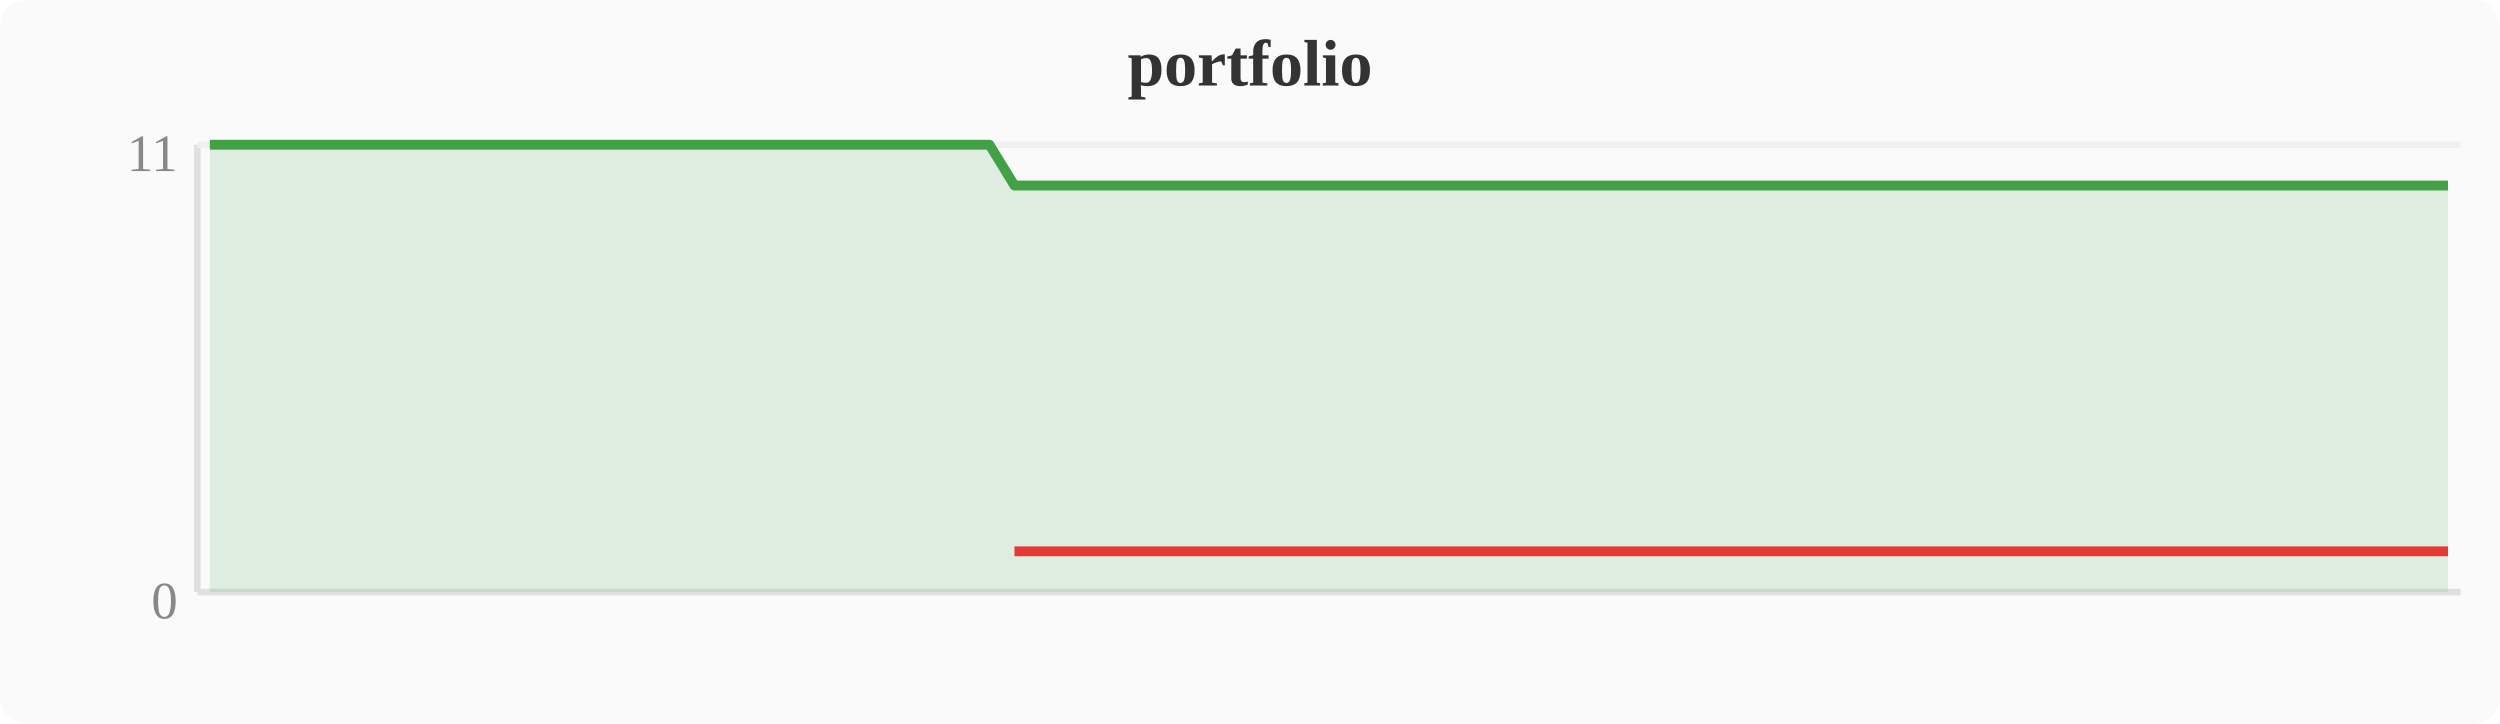
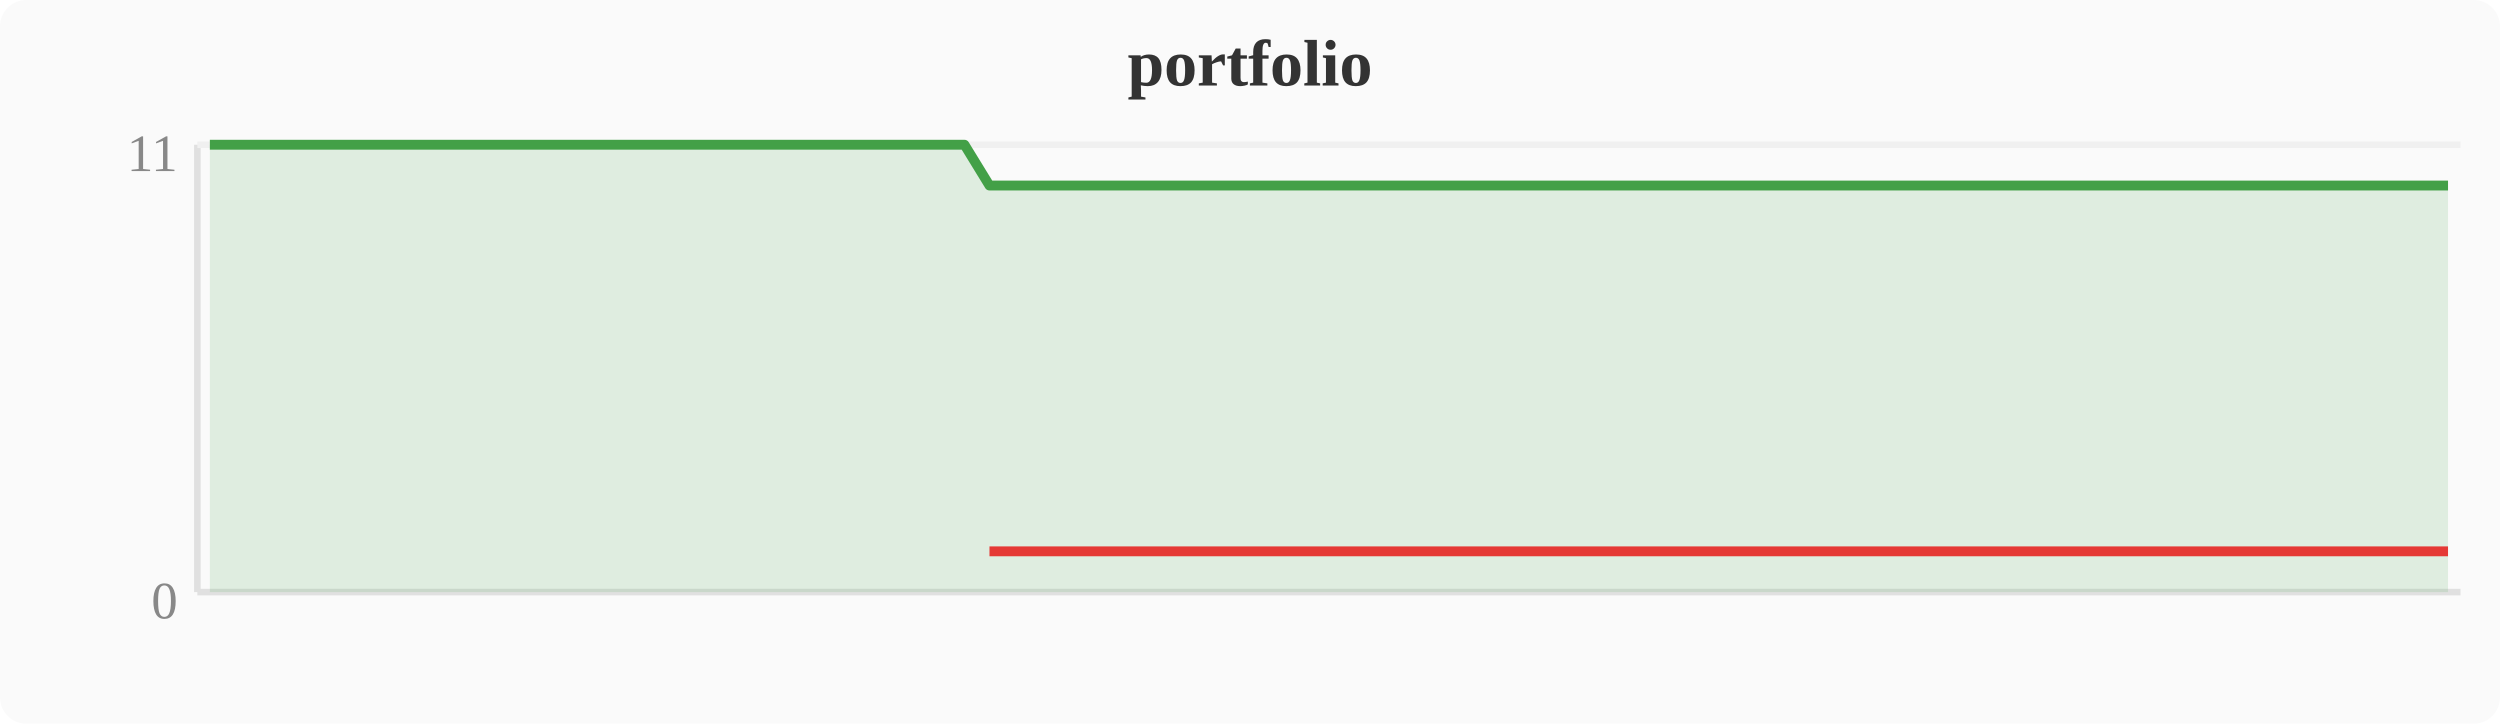
<svg xmlns="http://www.w3.org/2000/svg" width="380" height="110" viewBox="0 0 380 110">
  <rect width="380" height="110" fill="#fafafa" rx="4" />
  <text x="190" y="13" text-anchor="middle" font-size="10" font-weight="bold" fill="#333">portfolio</text>
  <line x1="30" y1="22" x2="30" y2="90" stroke="#e0e0e0" stroke-width="1" />
  <line x1="30" y1="90" x2="374" y2="90" stroke="#e0e0e0" stroke-width="1" />
  <line x1="30" y1="22" x2="374" y2="22" stroke="#f0f0f0" stroke-width="1" />
  <text x="27" y="94" text-anchor="end" font-size="8" fill="#888">0</text>
  <text x="27" y="26" text-anchor="end" font-size="8" fill="#888">11</text>
-   <polygon points="31.9,22.0 35.7,22.0 39.6,22.0 43.4,22.0 47.2,22.0 51.0,22.0 54.8,22.0 58.7,22.0 62.5,22.0 66.3,22.0 70.1,22.0 74.0,22.0 77.8,22.0 81.6,22.0 85.4,22.0 89.2,22.0 93.1,22.0 96.9,22.0 100.7,22.0 104.5,22.0 108.4,22.0 112.2,22.0 116.0,22.0 119.8,22.0 123.6,22.0 127.5,22.0 131.3,22.0 135.1,22.0 138.9,22.0 142.8,22.0 146.6,22.0 150.4,22.0 154.2,28.2 158.0,28.2 161.9,28.2 165.7,28.2 169.5,28.2 173.3,28.2 177.2,28.2 181.0,28.2 184.8,28.2 188.6,28.2 192.4,28.2 196.3,28.2 200.1,28.2 203.9,28.2 207.7,28.2 211.6,28.2 215.4,28.2 219.2,28.2 223.0,28.2 226.8,28.2 230.7,28.2 234.5,28.2 238.3,28.2 242.1,28.2 246.0,28.2 249.8,28.2 253.6,28.2 257.4,28.2 261.2,28.2 265.1,28.2 268.9,28.2 272.7,28.2 276.5,28.2 280.4,28.2 284.2,28.2 288.0,28.2 291.8,28.2 295.6,28.2 299.5,28.2 303.3,28.2 307.1,28.2 310.9,28.2 314.8,28.2 318.6,28.2 322.4,28.2 326.2,28.2 330.0,28.2 333.9,28.2 337.7,28.2 341.5,28.2 345.3,28.2 349.2,28.2 353.0,28.2 356.8,28.2 360.6,28.2 364.4,28.2 368.3,28.2 372.1,28.2 372.1,90 31.9,90" fill="#43a047" opacity="0.15" />
-   <polyline points="31.9,22.0 35.7,22.0 39.6,22.0 43.4,22.0 47.2,22.0 51.0,22.0 54.8,22.0 58.7,22.0 62.5,22.0 66.3,22.0 70.1,22.0 74.0,22.0 77.8,22.0 81.6,22.0 85.4,22.0 89.2,22.0 93.1,22.0 96.9,22.0 100.7,22.0 104.5,22.0 108.4,22.0 112.2,22.0 116.0,22.0 119.8,22.0 123.6,22.0 127.5,22.0 131.3,22.0 135.1,22.0 138.9,22.0 142.8,22.0 146.6,22.0 150.4,22.0 154.2,28.2 158.0,28.2 161.9,28.2 165.7,28.2 169.5,28.2 173.3,28.2 177.2,28.2 181.0,28.2 184.8,28.2 188.6,28.2 192.4,28.2 196.3,28.2 200.1,28.2 203.9,28.2 207.7,28.2 211.6,28.2 215.4,28.2 219.2,28.2 223.0,28.2 226.8,28.2 230.7,28.2 234.5,28.2 238.3,28.2 242.1,28.2 246.0,28.2 249.8,28.2 253.6,28.2 257.4,28.2 261.2,28.2 265.1,28.2 268.9,28.2 272.7,28.2 276.5,28.2 280.4,28.2 284.2,28.2 288.0,28.2 291.8,28.2 295.6,28.2 299.5,28.2 303.3,28.2 307.1,28.2 310.9,28.2 314.8,28.2 318.6,28.2 322.4,28.2 326.2,28.2 330.0,28.2 333.9,28.2 337.7,28.2 341.5,28.2 345.3,28.2 349.2,28.2 353.0,28.2 356.8,28.2 360.6,28.2 364.4,28.2 368.3,28.2 372.1,28.2" fill="none" stroke="#43a047" stroke-width="1.5" stroke-linejoin="round" />
-   <polyline points="154.2,83.8 158.0,83.8 161.9,83.8 165.7,83.8 169.5,83.8 173.3,83.8 177.2,83.8 181.0,83.8 184.8,83.8 188.6,83.8 192.4,83.8 196.3,83.8 200.1,83.8 203.9,83.8 207.7,83.8 211.6,83.8 215.4,83.8 219.2,83.8 223.0,83.8 226.8,83.8 230.7,83.8 234.5,83.8 238.3,83.8 242.1,83.8 246.0,83.8 249.8,83.8 253.6,83.8 257.4,83.8 261.2,83.8 265.1,83.8 268.9,83.8 272.7,83.8 276.5,83.8 280.4,83.8 284.2,83.8 288.0,83.8 291.8,83.8 295.6,83.8 299.5,83.8 303.3,83.8 307.1,83.8 310.9,83.8 314.8,83.8 318.6,83.8 322.4,83.8 326.2,83.8 330.0,83.8 333.9,83.8 337.7,83.8 341.5,83.8 345.3,83.8 349.2,83.8 353.0,83.8 356.8,83.8 360.6,83.8 364.4,83.8 368.3,83.8 372.1,83.8" fill="none" stroke="#e53935" stroke-width="1.5" stroke-linejoin="round" />
+   <polygon points="31.9,22.0 35.7,22.0 39.6,22.0 43.4,22.0 47.2,22.0 51.0,22.0 54.8,22.0 58.7,22.0 62.5,22.0 66.3,22.0 70.1,22.0 74.0,22.0 77.8,22.0 81.6,22.0 85.4,22.0 89.2,22.0 93.1,22.0 96.9,22.0 100.7,22.0 104.5,22.0 108.4,22.0 112.2,22.0 116.0,22.0 119.8,22.0 123.6,22.0 127.5,22.0 131.3,22.0 135.1,22.0 138.9,22.0 142.8,22.0 146.6,22.0 150.4,28.2 154.2,28.2 158.0,28.2 161.9,28.2 165.7,28.2 169.5,28.2 173.3,28.2 177.2,28.2 181.0,28.2 184.8,28.2 188.6,28.2 192.4,28.2 196.3,28.2 200.1,28.2 203.9,28.2 207.7,28.2 211.6,28.2 215.4,28.2 219.2,28.2 223.0,28.2 226.8,28.2 230.7,28.2 234.5,28.2 238.3,28.2 242.1,28.2 246.0,28.2 249.8,28.2 253.6,28.2 257.4,28.2 261.2,28.2 265.1,28.2 268.9,28.2 272.7,28.2 276.5,28.2 280.4,28.2 284.2,28.2 288.0,28.2 291.8,28.2 295.6,28.2 299.5,28.2 303.3,28.2 307.1,28.2 310.9,28.2 314.8,28.2 318.6,28.2 322.4,28.2 326.2,28.2 330.0,28.2 333.9,28.2 337.7,28.2 341.5,28.2 345.3,28.2 349.2,28.2 353.0,28.2 356.8,28.2 360.6,28.2 364.4,28.2 368.3,28.2 372.1,28.2 372.1,90 31.9,90" fill="#43a047" opacity="0.15" />
+   <polyline points="31.9,22.0 35.7,22.0 39.6,22.0 43.4,22.0 47.2,22.0 51.0,22.0 54.8,22.0 58.7,22.0 62.5,22.0 66.3,22.0 70.1,22.0 74.0,22.0 77.8,22.0 81.6,22.0 85.4,22.0 89.2,22.0 93.1,22.0 96.9,22.0 100.7,22.0 104.5,22.0 108.4,22.0 112.2,22.0 116.0,22.0 119.8,22.0 123.6,22.0 127.5,22.0 131.3,22.0 135.1,22.0 138.9,22.0 142.8,22.0 146.6,22.0 150.4,28.2 154.2,28.2 158.0,28.2 161.9,28.2 165.7,28.2 169.5,28.2 173.3,28.2 177.2,28.2 181.0,28.2 184.8,28.2 188.6,28.2 192.4,28.2 196.3,28.2 200.1,28.2 203.9,28.2 207.7,28.2 211.6,28.2 215.4,28.2 219.2,28.2 223.0,28.2 226.8,28.2 230.7,28.2 234.5,28.2 238.3,28.2 242.1,28.2 246.0,28.2 249.8,28.2 253.6,28.2 257.4,28.2 261.2,28.2 265.1,28.2 268.9,28.2 272.7,28.2 276.5,28.2 280.4,28.2 284.2,28.2 288.0,28.2 291.8,28.2 295.6,28.2 299.5,28.2 303.3,28.2 307.1,28.2 310.9,28.2 314.8,28.2 318.6,28.2 322.4,28.2 326.2,28.2 330.0,28.2 333.9,28.2 337.7,28.2 341.5,28.2 345.3,28.2 349.2,28.2 353.0,28.2 356.8,28.2 360.6,28.2 364.4,28.2 368.3,28.2 372.1,28.2" fill="none" stroke="#43a047" stroke-width="1.5" stroke-linejoin="round" />
+   <polyline points="150.4,83.8 154.2,83.8 158.0,83.8 161.9,83.8 165.7,83.8 169.5,83.8 173.3,83.8 177.2,83.8 181.0,83.8 184.8,83.8 188.6,83.8 192.4,83.8 196.3,83.8 200.1,83.8 203.9,83.8 207.7,83.8 211.6,83.8 215.4,83.8 219.2,83.8 223.0,83.8 226.8,83.8 230.7,83.8 234.5,83.8 238.3,83.8 242.1,83.8 246.0,83.8 249.8,83.8 253.6,83.8 257.4,83.8 261.2,83.8 265.1,83.8 268.9,83.8 272.7,83.8 276.5,83.8 280.4,83.8 284.2,83.8 288.0,83.8 291.8,83.8 295.6,83.8 299.5,83.8 303.3,83.8 307.1,83.8 310.9,83.8 314.8,83.8 318.6,83.8 322.4,83.8 326.2,83.8 330.0,83.8 333.9,83.8 337.7,83.8 341.5,83.8 345.3,83.8 349.2,83.8 353.0,83.8 356.8,83.8 360.6,83.8 364.4,83.8 368.3,83.8 372.1,83.8" fill="none" stroke="#e53935" stroke-width="1.5" stroke-linejoin="round" />
</svg>
